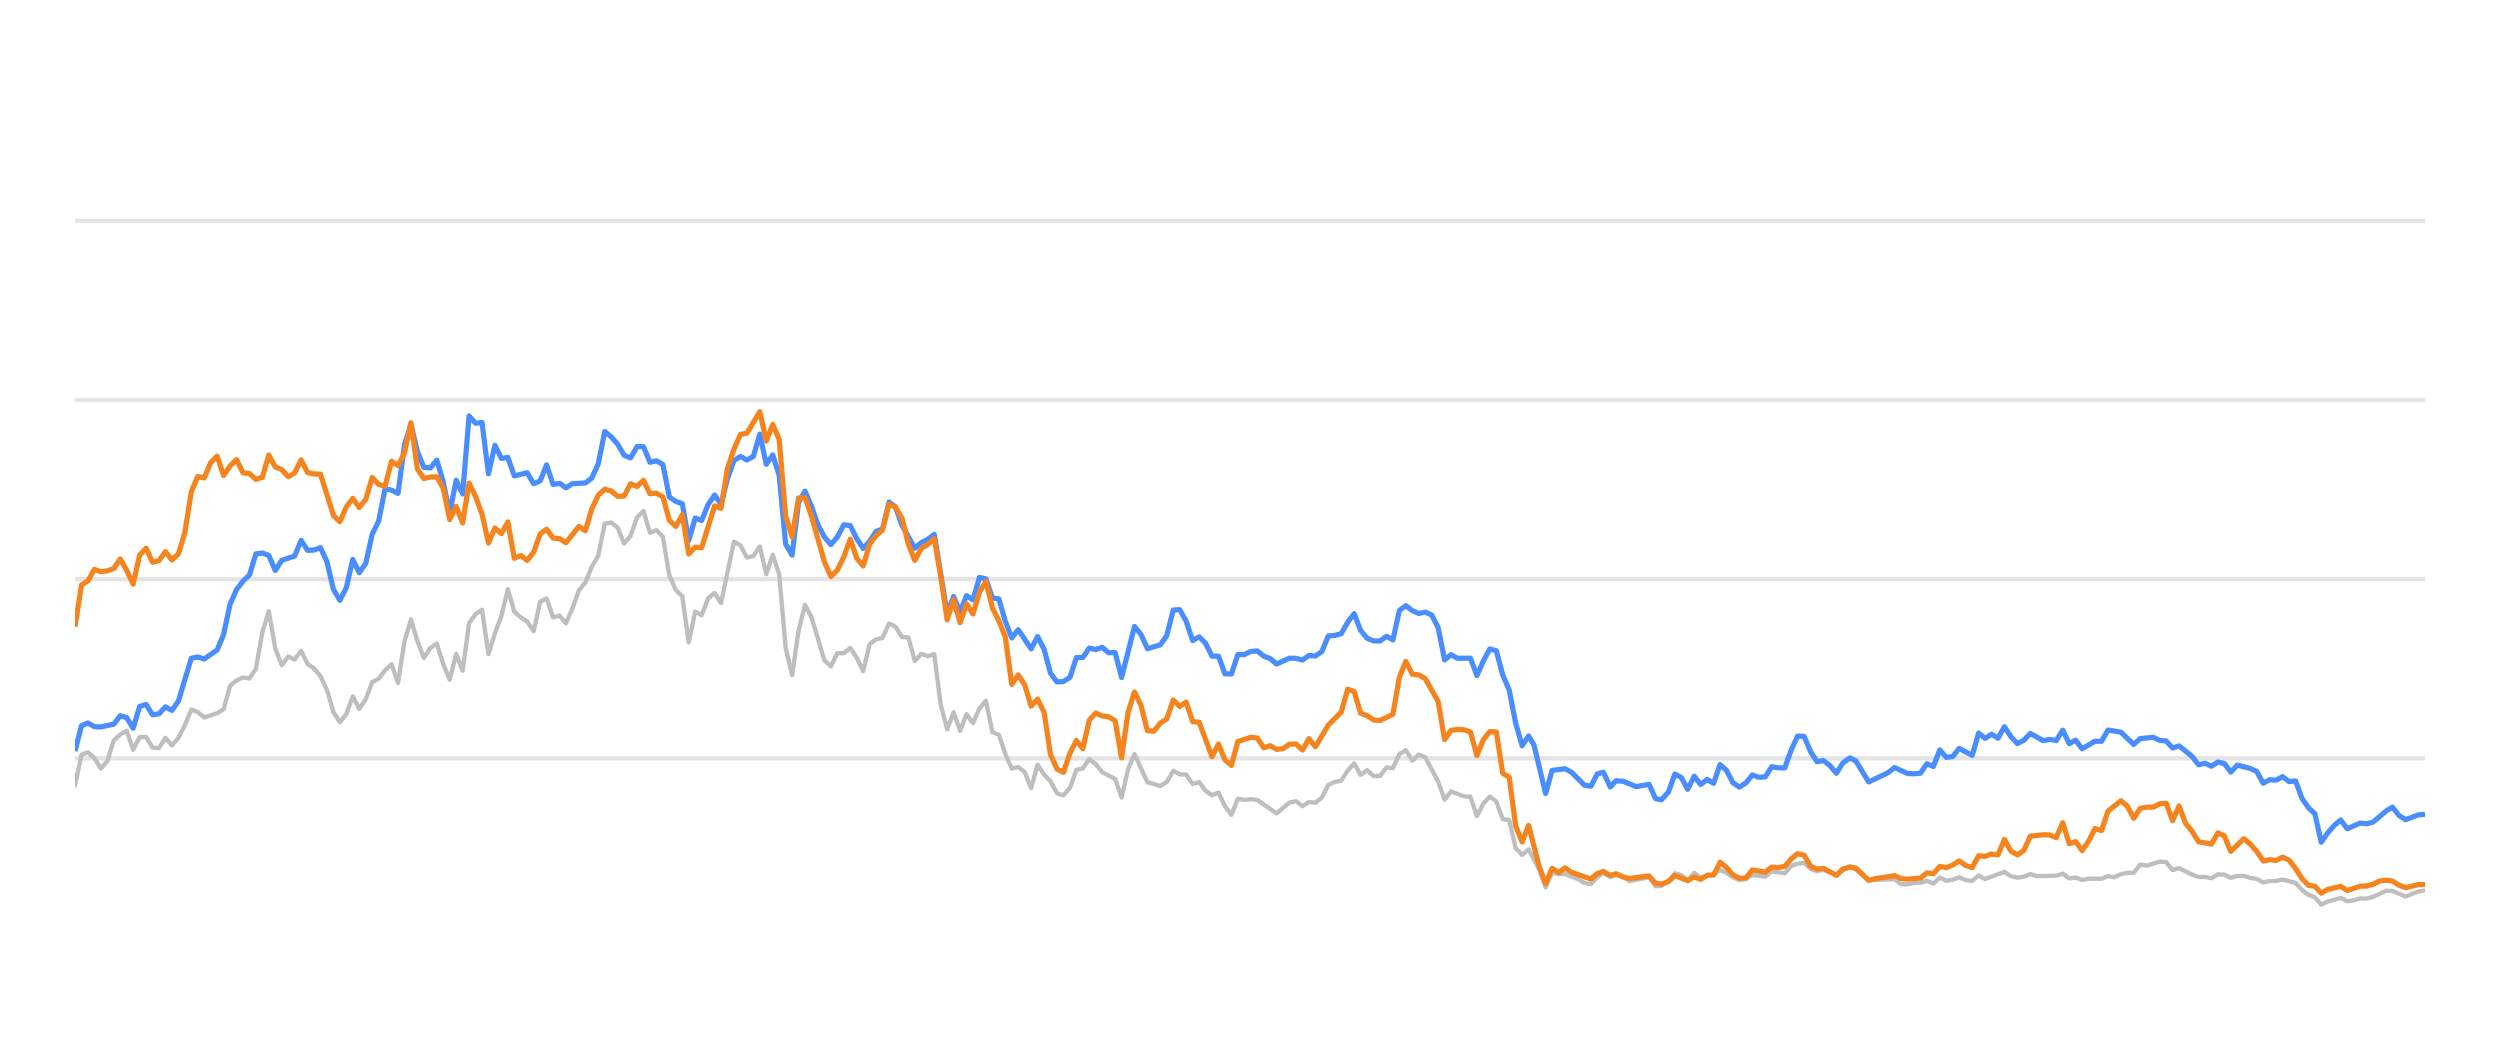
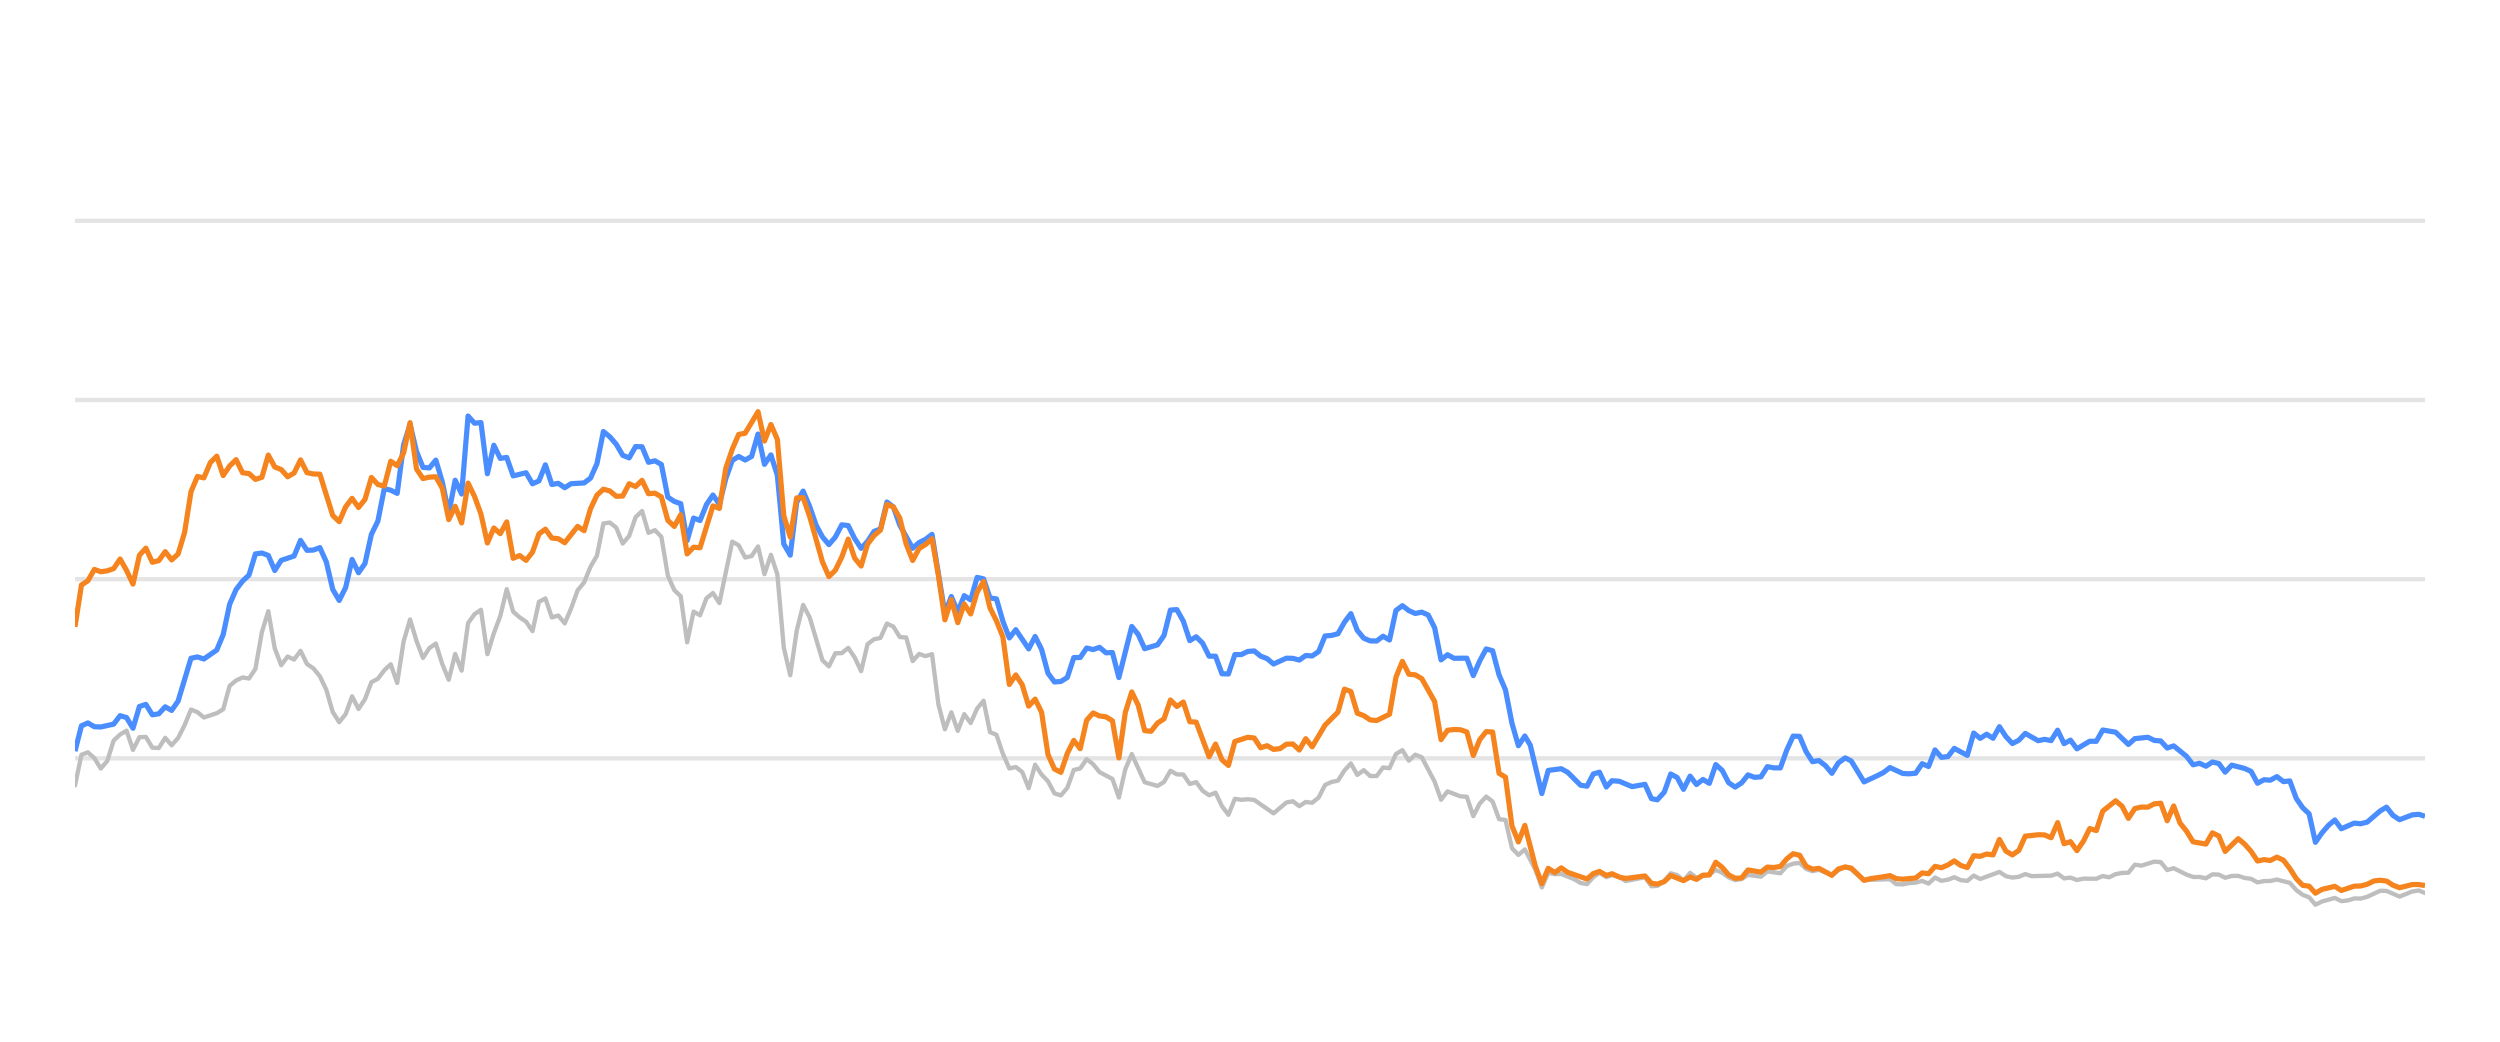
<svg xmlns="http://www.w3.org/2000/svg" width="288pt" height="120pt" viewBox="0 0 288 120" version="1.1">
  <defs>
    <style type="text/css">*{stroke-linejoin: round; stroke-linecap: butt}</style>
  </defs>
  <g id="figure_1">
    <g id="patch_1">
      <path d="M 0 120  L 288 120  L 288 0  L 0 0  L 0 120  z " style="fill: none; opacity: 0" />
    </g>
    <g id="axes_1">
      <g id="patch_2">
        <path d="M 8.64 108  L 279.36 108  L 279.36 4.8  L 8.64 4.8  L 8.64 108  z " style="fill: none" />
      </g>
      <g id="matplotlib.axis_1" />
      <g id="matplotlib.axis_2" />
      <g id="line2d_1">
-         <path d="M 8.64 87.36  L 279.36 87.36  " clip-path="url(#pcf86a2bd9b)" style="fill: none; stroke: #b2b2b2; stroke-opacity: 0.35; stroke-width: 0.5; stroke-linecap: square" />
+         <path d="M 8.64 87.36  L 279.36 87.36  " clip-path="url(#p0d561806f1)" style="fill: none; stroke: #b2b2b2; stroke-opacity: 0.35; stroke-width: 0.5; stroke-linecap: square" />
      </g>
      <g id="line2d_2">
-         <path d="M 8.64 66.72  L 279.36 66.72  " clip-path="url(#pcf86a2bd9b)" style="fill: none; stroke: #b2b2b2; stroke-opacity: 0.35; stroke-width: 0.5; stroke-linecap: square" />
+         <path d="M 8.64 66.72  L 279.36 66.72  " clip-path="url(#p0d561806f1)" style="fill: none; stroke: #b2b2b2; stroke-opacity: 0.35; stroke-width: 0.5; stroke-linecap: square" />
      </g>
      <g id="line2d_3">
-         <path d="M 8.64 46.08  L 279.36 46.08  " clip-path="url(#pcf86a2bd9b)" style="fill: none; stroke: #b2b2b2; stroke-opacity: 0.35; stroke-width: 0.5; stroke-linecap: square" />
+         <path d="M 8.64 46.08  L 279.36 46.08  " clip-path="url(#p0d561806f1)" style="fill: none; stroke: #b2b2b2; stroke-opacity: 0.35; stroke-width: 0.5; stroke-linecap: square" />
      </g>
      <g id="line2d_4">
-         <path d="M 8.64 25.44  L 279.36 25.44  " clip-path="url(#pcf86a2bd9b)" style="fill: none; stroke: #b2b2b2; stroke-opacity: 0.35; stroke-width: 0.5; stroke-linecap: square" />
+         <path d="M 8.64 25.44  L 279.36 25.44  " clip-path="url(#p0d561806f1)" style="fill: none; stroke: #b2b2b2; stroke-opacity: 0.35; stroke-width: 0.5; stroke-linecap: square" />
      </g>
      <g id="line2d_5">
-         <path d="M 8.64 90.487  L 9.384 86.947  L 10.128 86.669  L 10.873 87.329  L 11.617 88.536  L 12.361 87.67  L 13.105 85.306  L 13.85 84.615  L 14.594 84.171  L 15.338 86.38  L 16.082 84.924  L 16.827 84.894  L 17.571 86.132  L 18.315 86.173  L 19.059 84.997  L 19.803 85.853  L 20.548 85.017  L 21.292 83.552  L 22.036 81.736  L 22.78 82.035  L 23.525 82.654  L 25.013 82.159  L 25.757 81.705  L 26.502 79.011  L 27.246 78.392  L 27.99 78.041  L 28.734 78.165  L 29.478 77.05  L 30.223 72.829  L 30.967 70.415  L 31.711 74.697  L 32.455 76.627  L 33.2 75.636  L 33.944 75.977  L 34.688 74.976  L 35.432 76.493  L 36.177 76.999  L 36.921 77.907  L 37.665 79.465  L 38.409 82.025  L 39.153 83.191  L 39.898 82.272  L 40.642 80.219  L 41.386 81.674  L 42.13 80.549  L 42.875 78.588  L 43.619 78.196  L 44.363 77.215  L 45.107 76.524  L 45.852 78.681  L 46.596 73.882  L 47.34 71.364  L 48.084 73.841  L 48.828 75.791  L 49.573 74.656  L 50.317 74.14  L 51.061 76.503  L 51.805 78.309  L 52.55 75.337  L 53.294 77.257  L 54.038 71.787  L 54.782 70.755  L 55.527 70.249  L 56.271 75.358  L 57.015 72.953  L 57.759 70.962  L 58.503 67.876  L 59.248 70.466  L 59.992 71.116  L 60.736 71.612  L 61.48 72.706  L 62.225 69.331  L 62.969 68.939  L 63.713 71.127  L 64.457 70.91  L 65.202 71.808  L 65.946 70.074  L 66.69 68.01  L 67.434 67.102  L 68.178 65.296  L 68.923 64.016  L 69.667 60.311  L 70.411 60.198  L 71.155 60.786  L 71.9 62.613  L 72.644 61.746  L 73.388 59.579  L 74.132 58.866  L 74.877 61.385  L 75.621 61.075  L 76.365 61.839  L 77.109 66.297  L 77.853 67.979  L 78.598 68.691  L 79.342 73.996  L 80.086 70.456  L 80.83 70.879  L 81.575 68.918  L 82.319 68.32  L 83.063 69.475  L 84.552 62.396  L 85.296 62.819  L 86.04 64.223  L 86.784 64.057  L 87.528 62.953  L 88.273 66.142  L 89.017 63.913  L 89.761 66.173  L 90.505 74.615  L 91.25 77.783  L 91.994 72.664  L 92.738 69.692  L 93.482 71.096  L 94.971 76.07  L 95.715 76.761  L 96.459 75.255  L 97.203 75.244  L 97.948 74.635  L 98.692 75.74  L 99.436 77.319  L 100.18 74.202  L 100.925 73.645  L 101.669 73.49  L 102.413 71.839  L 103.157 72.179  L 103.902 73.387  L 104.646 73.438  L 105.39 76.152  L 106.134 75.337  L 106.878 75.585  L 107.623 75.358  L 108.367 81.168  L 109.111 84.016  L 109.855 82.066  L 110.6 84.192  L 111.344 82.272  L 112.088 83.294  L 112.832 81.622  L 113.577 80.724  L 114.321 84.336  L 115.065 84.646  L 115.809 86.844  L 116.553 88.526  L 117.298 88.361  L 118.042 88.939  L 118.786 90.797  L 119.53 88.093  L 120.275 89.228  L 121.019 90.002  L 121.763 91.395  L 122.507 91.632  L 123.252 90.755  L 123.996 88.702  L 124.74 88.526  L 125.484 87.453  L 126.228 88.031  L 126.973 88.949  L 128.461 89.734  L 129.205 91.87  L 129.95 88.609  L 130.694 86.875  L 132.182 90.115  L 133.671 90.539  L 134.415 90.084  L 135.159 88.794  L 135.904 89.207  L 136.648 89.228  L 137.392 90.312  L 138.136 90.105  L 138.88 91.096  L 139.625 91.612  L 140.369 91.313  L 141.113 92.871  L 141.857 93.862  L 142.602 92.025  L 143.346 92.138  L 144.09 92.076  L 144.834 92.148  L 147.067 93.696  L 148.555 92.448  L 149.3 92.303  L 150.044 92.871  L 150.788 92.386  L 151.532 92.479  L 152.277 91.88  L 153.021 90.425  L 153.765 90.084  L 154.509 89.93  L 155.254 88.764  L 155.998 87.948  L 156.742 89.269  L 157.486 88.722  L 158.23 89.393  L 158.975 89.403  L 159.719 88.413  L 160.463 88.495  L 161.207 86.865  L 161.952 86.421  L 162.696 87.628  L 163.44 86.937  L 164.184 87.236  L 165.673 90.043  L 166.417 92.128  L 167.161 91.168  L 168.65 91.736  L 169.394 91.787  L 170.138 94.016  L 170.882 92.572  L 171.627 91.767  L 172.371 92.334  L 173.115 94.367  L 173.859 94.46  L 174.604 97.711  L 175.348 98.485  L 176.092 97.855  L 177.312 100.167  L 178.056 102.231  L 178.797 100.549  L 179.558 100.704  L 180.296 100.683  L 181.787 101.282  L 182.529 101.715  L 183.273 101.849  L 184.008 101.034  L 184.713 100.549  L 185.505 101.044  L 186.156 100.817  L 186.992 101.034  L 187.735 101.498  L 189.968 101.065  L 190.714 102.097  L 191.396 102.056  L 192.2 101.498  L 192.941 100.601  L 193.684 100.807  L 194.419 101.457  L 195.18 100.559  L 195.917 101.106  L 197.403 100.745  L 198.149 100.219  L 198.893 100.539  L 199.631 101.075  L 200.383 101.385  L 201.129 101.261  L 201.869 100.786  L 203.36 100.993  L 204.102 100.384  L 205.604 100.601  L 206.35 99.765  L 207.082 99.496  L 207.832 99.403  L 208.576 100.095  L 209.313 100.363  L 210.053 100.198  L 211.554 100.797  L 212.292 100.26  L 213.091 99.837  L 213.789 100.136  L 215.271 101.385  L 218.262 101.282  L 218.997 101.86  L 219.742 101.88  L 220.48 101.725  L 221.235 101.684  L 221.981 101.478  L 222.721 101.787  L 223.466 101.096  L 224.208 101.467  L 224.959 101.344  L 225.692 101.055  L 226.449 101.395  L 227.197 101.478  L 227.937 100.869  L 228.68 101.261  L 230.907 100.446  L 231.661 100.941  L 232.407 101.096  L 233.148 101.003  L 233.89 100.693  L 234.637 100.931  L 236.874 100.879  L 237.626 100.642  L 238.372 101.189  L 239.114 101.096  L 239.86 101.375  L 240.612 101.22  L 242.097 101.23  L 242.841 100.92  L 243.569 101.065  L 244.326 100.704  L 245.07 100.559  L 245.802 100.539  L 246.549 99.61  L 247.308 99.723  L 248.792 99.259  L 249.54 99.321  L 250.284 100.229  L 251.032 100.012  L 252.522 100.755  L 253.273 101.024  L 254.012 101.024  L 254.759 101.178  L 255.507 100.724  L 256.246 100.755  L 256.98 101.117  L 257.736 100.91  L 258.49 100.9  L 259.223 101.137  L 259.975 101.24  L 260.717 101.653  L 261.461 101.498  L 262.195 101.488  L 262.954 101.323  L 264.446 101.705  L 265.199 102.541  L 265.941 103.088  L 266.673 103.366  L 267.406 104.223  L 268.166 103.851  L 269.643 103.439  L 270.395 103.81  L 271.144 103.728  L 271.891 103.5  L 272.63 103.511  L 273.379 103.315  L 274.897 102.613  L 275.617 102.634  L 277.12 103.284  L 278.594 102.696  L 279.36 102.582  L 279.36 102.582  " clip-path="url(#pcf86a2bd9b)" style="fill: none; stroke: #bebebe; stroke-width: 0.5; stroke-linecap: round" />
+         <path d="M 8.64 90.487  L 9.382 86.947  L 10.125 86.669  L 10.867 87.329  L 11.609 88.536  L 12.352 87.67  L 13.094 85.306  L 13.836 84.615  L 14.578 84.171  L 15.321 86.38  L 16.063 84.924  L 16.805 84.894  L 17.548 86.132  L 18.29 86.173  L 19.032 84.997  L 19.775 85.853  L 20.517 85.017  L 21.259 83.552  L 22.002 81.736  L 22.744 82.035  L 23.486 82.654  L 24.971 82.159  L 25.713 81.705  L 26.455 79.011  L 27.198 78.392  L 27.94 78.041  L 28.682 78.165  L 29.425 77.05  L 30.167 72.829  L 30.909 70.415  L 31.652 74.697  L 32.394 76.627  L 33.136 75.636  L 33.879 75.977  L 34.621 74.976  L 35.363 76.493  L 36.106 76.999  L 36.848 77.907  L 37.59 79.465  L 38.332 82.025  L 39.075 83.191  L 39.817 82.272  L 40.559 80.219  L 41.302 81.674  L 42.044 80.549  L 42.786 78.588  L 43.529 78.196  L 44.271 77.215  L 45.013 76.524  L 45.756 78.681  L 46.498 73.882  L 47.24 71.364  L 47.983 73.841  L 48.725 75.791  L 49.467 74.656  L 50.209 74.14  L 50.952 76.503  L 51.694 78.309  L 52.436 75.337  L 53.179 77.257  L 53.921 71.787  L 54.663 70.755  L 55.406 70.249  L 56.148 75.358  L 56.89 72.953  L 57.633 70.962  L 58.375 67.876  L 59.117 70.466  L 59.86 71.116  L 60.602 71.612  L 61.344 72.706  L 62.086 69.331  L 62.829 68.939  L 63.571 71.127  L 64.313 70.91  L 65.056 71.808  L 65.798 70.074  L 66.54 68.01  L 67.283 67.102  L 68.025 65.296  L 68.767 64.016  L 69.51 60.311  L 70.252 60.198  L 70.994 60.786  L 71.737 62.613  L 72.479 61.746  L 73.221 59.579  L 73.963 58.866  L 74.706 61.385  L 75.448 61.075  L 76.19 61.839  L 76.933 66.297  L 77.675 67.979  L 78.417 68.691  L 79.16 73.996  L 79.902 70.456  L 80.644 70.879  L 81.387 68.918  L 82.129 68.32  L 82.871 69.475  L 84.356 62.396  L 85.098 62.819  L 85.84 64.223  L 86.583 64.057  L 87.325 62.953  L 88.067 66.142  L 88.81 63.913  L 89.552 66.173  L 90.294 74.615  L 91.037 77.783  L 91.779 72.664  L 92.521 69.692  L 93.264 71.096  L 94.748 76.07  L 95.491 76.761  L 96.233 75.255  L 96.975 75.244  L 97.717 74.635  L 98.46 75.74  L 99.202 77.319  L 99.944 74.202  L 100.687 73.645  L 101.429 73.49  L 102.171 71.839  L 102.914 72.179  L 103.656 73.387  L 104.398 73.438  L 105.141 76.152  L 105.883 75.337  L 106.625 75.585  L 107.368 75.358  L 108.11 81.168  L 108.852 84.016  L 109.594 82.066  L 110.337 84.192  L 111.079 82.272  L 111.821 83.294  L 112.564 81.622  L 113.306 80.724  L 114.048 84.336  L 114.791 84.646  L 115.533 86.844  L 116.275 88.526  L 117.018 88.361  L 117.76 88.939  L 118.502 90.797  L 119.245 88.093  L 119.987 89.228  L 120.729 90.002  L 121.471 91.395  L 122.214 91.632  L 122.956 90.755  L 123.698 88.702  L 124.441 88.526  L 125.183 87.453  L 125.925 88.031  L 126.668 88.949  L 128.152 89.734  L 128.895 91.87  L 129.637 88.609  L 130.379 86.875  L 131.864 90.115  L 133.348 90.539  L 134.091 90.084  L 134.833 88.794  L 135.575 89.207  L 136.318 89.228  L 137.06 90.312  L 137.802 90.105  L 138.545 91.096  L 139.287 91.612  L 140.029 91.313  L 140.772 92.871  L 141.514 93.862  L 142.256 92.025  L 142.999 92.138  L 143.741 92.076  L 144.483 92.148  L 146.71 93.696  L 148.195 92.448  L 148.937 92.303  L 149.679 92.871  L 150.422 92.386  L 151.164 92.479  L 151.906 91.88  L 152.649 90.425  L 153.391 90.084  L 154.133 89.93  L 154.876 88.764  L 155.618 87.948  L 156.36 89.269  L 157.102 88.722  L 157.845 89.393  L 158.587 89.403  L 159.329 88.413  L 160.072 88.495  L 160.814 86.865  L 161.556 86.421  L 162.299 87.628  L 163.041 86.937  L 163.783 87.236  L 165.268 90.043  L 166.01 92.128  L 166.753 91.168  L 168.237 91.736  L 168.979 91.787  L 169.722 94.016  L 170.464 92.572  L 171.206 91.767  L 171.949 92.334  L 172.691 94.367  L 173.433 94.46  L 174.176 97.711  L 174.918 98.485  L 175.66 97.855  L 176.877 100.167  L 177.619 102.231  L 178.358 100.549  L 179.117 100.704  L 179.853 100.683  L 181.341 101.282  L 182.08 101.715  L 182.822 101.849  L 183.556 101.034  L 184.259 100.549  L 185.049 101.044  L 185.698 100.817  L 186.532 101.034  L 187.274 101.498  L 189.5 101.065  L 190.245 102.097  L 190.924 102.056  L 191.727 101.498  L 192.466 100.601  L 193.207 100.807  L 193.94 101.457  L 194.699 100.559  L 195.434 101.106  L 196.916 100.745  L 197.66 100.219  L 198.402 100.539  L 199.139 101.075  L 199.888 101.385  L 200.633 101.261  L 201.37 100.786  L 202.858 100.993  L 203.599 100.384  L 205.096 100.601  L 205.841 99.765  L 206.57 99.496  L 207.318 99.403  L 208.061 100.095  L 208.796 100.363  L 209.534 100.198  L 211.031 100.797  L 211.767 100.26  L 212.564 99.837  L 213.26 100.136  L 214.739 101.385  L 217.722 101.282  L 218.454 101.86  L 219.198 101.88  L 219.933 101.725  L 220.687 101.684  L 221.431 101.478  L 222.169 101.787  L 222.912 101.096  L 223.652 101.467  L 224.401 101.344  L 225.132 101.055  L 225.888 101.395  L 226.634 101.478  L 227.371 100.869  L 228.113 101.261  L 230.334 100.446  L 231.086 100.941  L 231.83 101.096  L 232.569 101.003  L 233.309 100.693  L 234.054 100.931  L 236.286 100.879  L 237.036 100.642  L 237.78 101.189  L 238.52 101.096  L 239.264 101.375  L 240.014 101.22  L 241.495 101.23  L 242.237 100.92  L 242.963 101.065  L 243.718 100.704  L 244.461 100.559  L 245.191 100.539  L 245.936 99.61  L 246.693 99.723  L 248.173 99.259  L 248.919 99.321  L 249.661 100.229  L 250.407 100.012  L 251.893 100.755  L 252.642 101.024  L 253.379 101.024  L 254.124 101.178  L 254.871 100.724  L 255.608 100.755  L 256.34 101.117  L 257.094 100.91  L 257.846 100.9  L 258.577 101.137  L 259.327 101.24  L 260.067 101.653  L 260.81 101.498  L 261.541 101.488  L 262.299 101.323  L 263.787 101.705  L 264.538 102.541  L 265.277 103.088  L 266.007 103.366  L 266.738 104.223  L 267.497 103.851  L 268.97 103.439  L 269.72 103.81  L 270.467 103.728  L 271.212 103.5  L 271.949 103.511  L 272.697 103.315  L 274.21 102.613  L 274.929 102.634  L 276.428 103.284  L 277.898 102.696  L 278.662 102.582  L 279.36 102.881  L 279.36 102.881  " clip-path="url(#p0d561806f1)" style="fill: none; stroke: #bebebe; stroke-width: 0.5; stroke-linecap: round" />
      </g>
      <g id="line2d_6">
-         <path d="M 8.64 86.534  L 9.384 83.614  L 10.128 83.284  L 10.873 83.717  L 11.617 83.748  L 13.105 83.418  L 13.85 82.448  L 14.594 82.664  L 15.338 83.892  L 16.082 81.385  L 16.827 81.147  L 17.571 82.344  L 18.315 82.231  L 19.059 81.426  L 19.803 81.839  L 20.548 80.766  L 22.036 75.833  L 22.78 75.678  L 23.525 75.915  L 25.013 74.883  L 25.757 73.098  L 26.502 69.61  L 27.246 67.917  L 27.99 66.947  L 28.734 66.245  L 29.478 63.81  L 30.223 63.707  L 30.967 63.985  L 31.711 65.719  L 32.455 64.553  L 33.944 64.057  L 34.688 62.251  L 35.432 63.397  L 36.177 63.366  L 36.921 63.087  L 37.665 64.728  L 38.409 67.896  L 39.153 69.166  L 39.898 67.69  L 40.642 64.45  L 41.386 65.977  L 42.13 64.914  L 42.875 61.55  L 43.619 60.043  L 44.363 56.286  L 45.107 56.472  L 45.852 56.833  L 46.596 51.23  L 47.34 48.897  L 48.084 52.004  L 48.828 53.841  L 49.573 53.903  L 50.317 53.005  L 51.061 55.523  L 51.805 59.124  L 52.55 55.327  L 53.294 56.906  L 54.038 47.927  L 54.782 48.753  L 55.527 48.681  L 56.271 54.573  L 57.015 51.292  L 57.759 52.809  L 58.503 52.695  L 59.248 54.821  L 60.736 54.46  L 61.48 55.729  L 62.225 55.399  L 62.969 53.552  L 63.713 55.812  L 64.457 55.678  L 65.202 56.183  L 65.946 55.719  L 67.434 55.636  L 68.178 55.079  L 68.923 53.418  L 69.667 49.713  L 70.411 50.322  L 71.155 51.178  L 71.9 52.447  L 72.644 52.747  L 73.388 51.446  L 74.132 51.467  L 74.877 53.252  L 75.621 53.087  L 76.365 53.51  L 77.109 57.267  L 77.853 57.762  L 78.598 58.02  L 79.342 62.262  L 80.086 59.682  L 80.83 59.96  L 81.575 58.123  L 82.319 57.03  L 83.063 58.092  L 83.807 55.131  L 84.552 53.046  L 85.296 52.582  L 86.04 52.994  L 86.784 52.582  L 87.528 50.002  L 88.273 53.49  L 89.017 52.406  L 89.761 54.759  L 90.505 62.675  L 91.25 63.954  L 91.994 57.865  L 92.738 56.575  L 93.482 58.32  L 94.227 60.476  L 94.971 61.859  L 95.715 62.736  L 96.459 61.87  L 97.203 60.456  L 97.948 60.549  L 98.692 62.045  L 99.436 63.17  L 100.18 62.365  L 100.925 61.219  L 101.669 60.941  L 102.413 57.834  L 103.157 58.402  L 103.902 60.497  L 105.39 63.16  L 106.134 62.499  L 106.878 62.128  L 107.623 61.56  L 109.111 70.662  L 109.855 68.722  L 110.6 70.487  L 111.344 68.619  L 112.088 69.114  L 112.832 66.514  L 113.577 66.689  L 114.321 68.887  L 115.065 68.99  L 115.809 71.57  L 116.553 73.49  L 117.298 72.54  L 118.786 74.749  L 119.53 73.325  L 120.275 74.801  L 121.019 77.556  L 121.763 78.557  L 122.507 78.505  L 123.252 78.041  L 123.996 75.76  L 124.74 75.74  L 125.484 74.656  L 126.228 74.832  L 126.973 74.574  L 127.717 75.203  L 128.461 75.172  L 129.205 78.051  L 130.694 72.169  L 131.438 73.087  L 132.182 74.728  L 133.671 74.285  L 134.415 73.211  L 135.159 70.28  L 135.904 70.229  L 136.648 71.56  L 137.392 73.8  L 138.136 73.356  L 138.88 74.099  L 139.625 75.595  L 140.369 75.595  L 141.113 77.618  L 141.857 77.639  L 142.602 75.409  L 143.346 75.409  L 144.09 75.048  L 144.834 74.986  L 145.579 75.585  L 146.323 75.874  L 147.067 76.493  L 148.555 75.822  L 149.3 75.843  L 150.044 76.039  L 150.788 75.513  L 151.532 75.564  L 152.277 75.059  L 153.021 73.263  L 153.765 73.201  L 154.509 73.005  L 155.254 71.684  L 155.998 70.693  L 156.742 72.623  L 157.486 73.521  L 158.23 73.83  L 158.975 73.841  L 159.719 73.294  L 160.463 73.727  L 161.207 70.322  L 161.952 69.775  L 162.696 70.342  L 163.44 70.673  L 164.184 70.518  L 164.929 70.848  L 165.673 72.313  L 166.417 76.018  L 167.161 75.42  L 167.905 75.833  L 169.394 75.822  L 170.138 77.824  L 170.882 76.142  L 171.627 74.759  L 172.371 74.966  L 173.115 77.752  L 173.859 79.486  L 174.604 83.315  L 175.348 85.905  L 176.092 84.79  L 176.72 85.843  L 178.056 91.416  L 178.797 88.753  L 180.296 88.557  L 181.044 88.97  L 182.529 90.456  L 183.273 90.57  L 184.008 89.156  L 184.713 88.96  L 185.505 90.662  L 186.156 89.94  L 186.992 90.002  L 188.475 90.621  L 189.968 90.353  L 190.714 92.004  L 191.396 92.138  L 192.2 91.251  L 192.941 89.166  L 193.684 89.568  L 194.419 90.931  L 195.18 89.414  L 195.917 90.373  L 196.663 89.796  L 197.403 90.239  L 198.149 88.082  L 198.893 88.753  L 199.631 90.167  L 200.383 90.673  L 201.129 90.188  L 201.869 89.269  L 202.612 89.548  L 203.36 89.496  L 204.102 88.32  L 204.846 88.454  L 205.604 88.464  L 206.35 86.39  L 207.082 84.801  L 207.832 84.832  L 208.576 86.586  L 209.313 87.742  L 210.053 87.618  L 210.808 88.196  L 211.554 89.083  L 212.292 87.897  L 213.091 87.308  L 213.789 87.659  L 215.271 90.074  L 216.772 89.372  L 217.512 89.001  L 218.262 88.423  L 219.742 89.104  L 220.48 89.145  L 221.235 89.073  L 221.981 87.979  L 222.721 88.299  L 223.466 86.39  L 224.208 87.246  L 224.959 87.154  L 225.692 86.214  L 227.197 87.019  L 227.937 84.45  L 228.68 85.059  L 229.428 84.584  L 230.171 85.048  L 230.907 83.717  L 231.661 84.863  L 232.407 85.657  L 233.148 85.275  L 233.89 84.491  L 235.383 85.327  L 236.118 85.172  L 236.874 85.317  L 237.626 84.12  L 238.372 85.668  L 239.114 85.265  L 239.86 86.266  L 241.338 85.389  L 242.097 85.399  L 242.841 84.099  L 244.326 84.347  L 245.802 85.76  L 246.549 85.09  L 248.059 84.935  L 248.792 85.296  L 249.54 85.358  L 250.284 86.173  L 251.032 85.926  L 252.522 87.133  L 253.273 88.103  L 254.012 87.928  L 254.759 88.268  L 255.507 87.783  L 256.246 87.959  L 256.98 88.949  L 257.736 88.144  L 259.223 88.526  L 259.975 88.867  L 260.717 90.229  L 261.461 89.826  L 262.195 89.878  L 262.954 89.465  L 263.71 90.043  L 264.446 89.961  L 265.199 91.994  L 265.941 93.057  L 266.673 93.748  L 267.406 97.03  L 268.166 95.936  L 268.913 95.079  L 269.643 94.46  L 270.395 95.472  L 271.891 94.821  L 272.63 94.894  L 273.379 94.708  L 274.897 93.408  L 275.617 92.984  L 276.358 93.934  L 277.12 94.429  L 278.594 93.872  L 279.36 93.81  L 279.36 93.81  " clip-path="url(#pcf86a2bd9b)" style="fill: none; stroke: #4a8dff; stroke-width: 0.6" />
+         <path d="M 8.64 86.534  L 9.382 83.614  L 10.125 83.284  L 10.867 83.717  L 11.609 83.748  L 13.094 83.418  L 13.836 82.448  L 14.578 82.664  L 15.321 83.892  L 16.063 81.385  L 16.805 81.147  L 17.548 82.344  L 18.29 82.231  L 19.032 81.426  L 19.775 81.839  L 20.517 80.766  L 22.002 75.833  L 22.744 75.678  L 23.486 75.915  L 24.971 74.883  L 25.713 73.098  L 26.455 69.61  L 27.198 67.917  L 27.94 66.947  L 28.682 66.245  L 29.425 63.81  L 30.167 63.707  L 30.909 63.985  L 31.652 65.719  L 32.394 64.553  L 33.879 64.057  L 34.621 62.251  L 35.363 63.397  L 36.106 63.366  L 36.848 63.087  L 37.59 64.728  L 38.332 67.896  L 39.075 69.166  L 39.817 67.69  L 40.559 64.45  L 41.302 65.977  L 42.044 64.914  L 42.786 61.55  L 43.529 60.043  L 44.271 56.286  L 45.013 56.472  L 45.756 56.833  L 46.498 51.23  L 47.24 48.897  L 47.983 52.004  L 48.725 53.841  L 49.467 53.903  L 50.209 53.005  L 50.952 55.523  L 51.694 59.124  L 52.436 55.327  L 53.179 56.906  L 53.921 47.927  L 54.663 48.753  L 55.406 48.681  L 56.148 54.573  L 56.89 51.292  L 57.633 52.809  L 58.375 52.695  L 59.117 54.821  L 60.602 54.46  L 61.344 55.729  L 62.086 55.399  L 62.829 53.552  L 63.571 55.812  L 64.313 55.678  L 65.056 56.183  L 65.798 55.719  L 67.283 55.636  L 68.025 55.079  L 68.767 53.418  L 69.51 49.713  L 70.252 50.322  L 70.994 51.178  L 71.737 52.447  L 72.479 52.747  L 73.221 51.446  L 73.963 51.467  L 74.706 53.252  L 75.448 53.087  L 76.19 53.51  L 76.933 57.267  L 77.675 57.762  L 78.417 58.02  L 79.16 62.262  L 79.902 59.682  L 80.644 59.96  L 81.387 58.123  L 82.129 57.03  L 82.871 58.092  L 83.614 55.131  L 84.356 53.046  L 85.098 52.582  L 85.84 52.994  L 86.583 52.582  L 87.325 50.002  L 88.067 53.49  L 88.81 52.406  L 89.552 54.759  L 90.294 62.675  L 91.037 63.954  L 91.779 57.865  L 92.521 56.575  L 93.264 58.32  L 94.006 60.476  L 94.748 61.859  L 95.491 62.736  L 96.233 61.87  L 96.975 60.456  L 97.717 60.549  L 98.46 62.045  L 99.202 63.17  L 99.944 62.365  L 100.687 61.219  L 101.429 60.941  L 102.171 57.834  L 102.914 58.402  L 103.656 60.497  L 105.141 63.16  L 105.883 62.499  L 106.625 62.128  L 107.368 61.56  L 108.852 70.662  L 109.594 68.722  L 110.337 70.487  L 111.079 68.619  L 111.821 69.114  L 112.564 66.514  L 113.306 66.689  L 114.048 68.887  L 114.791 68.99  L 115.533 71.57  L 116.275 73.49  L 117.018 72.54  L 118.502 74.749  L 119.245 73.325  L 119.987 74.801  L 120.729 77.556  L 121.471 78.557  L 122.214 78.505  L 122.956 78.041  L 123.698 75.76  L 124.441 75.74  L 125.183 74.656  L 125.925 74.832  L 126.668 74.574  L 127.41 75.203  L 128.152 75.172  L 128.895 78.051  L 130.379 72.169  L 131.122 73.087  L 131.864 74.728  L 133.348 74.285  L 134.091 73.211  L 134.833 70.28  L 135.575 70.229  L 136.318 71.56  L 137.06 73.8  L 137.802 73.356  L 138.545 74.099  L 139.287 75.595  L 140.029 75.595  L 140.772 77.618  L 141.514 77.639  L 142.256 75.409  L 142.999 75.409  L 143.741 75.048  L 144.483 74.986  L 145.225 75.585  L 145.968 75.874  L 146.71 76.493  L 148.195 75.822  L 148.937 75.843  L 149.679 76.039  L 150.422 75.513  L 151.164 75.564  L 151.906 75.059  L 152.649 73.263  L 153.391 73.201  L 154.133 73.005  L 154.876 71.684  L 155.618 70.693  L 156.36 72.623  L 157.102 73.521  L 157.845 73.83  L 158.587 73.841  L 159.329 73.294  L 160.072 73.727  L 160.814 70.322  L 161.556 69.775  L 162.299 70.342  L 163.041 70.673  L 163.783 70.518  L 164.526 70.848  L 165.268 72.313  L 166.01 76.018  L 166.753 75.42  L 167.495 75.833  L 168.979 75.822  L 169.722 77.824  L 170.464 76.142  L 171.206 74.759  L 171.949 74.966  L 172.691 77.752  L 173.433 79.486  L 174.176 83.315  L 174.918 85.905  L 175.66 84.79  L 176.287 85.843  L 177.619 91.416  L 178.358 88.753  L 179.853 88.557  L 180.6 88.97  L 182.08 90.456  L 182.822 90.57  L 183.556 89.156  L 184.259 88.96  L 185.049 90.662  L 185.698 89.94  L 186.532 90.002  L 188.012 90.621  L 189.5 90.353  L 190.245 92.004  L 190.924 92.138  L 191.727 91.251  L 192.466 89.166  L 193.207 89.568  L 193.94 90.931  L 194.699 89.414  L 195.434 90.373  L 196.178 89.796  L 196.916 90.239  L 197.66 88.082  L 198.402 88.753  L 199.139 90.167  L 199.888 90.673  L 200.633 90.188  L 201.37 89.269  L 202.112 89.548  L 202.858 89.496  L 203.599 88.32  L 204.34 88.454  L 205.096 88.464  L 205.841 86.39  L 206.57 84.801  L 207.318 84.832  L 208.061 86.586  L 208.796 87.742  L 209.534 87.618  L 210.287 88.196  L 211.031 89.083  L 211.767 87.897  L 212.564 87.308  L 213.26 87.659  L 214.739 90.074  L 216.236 89.372  L 216.973 89.001  L 217.722 88.423  L 219.198 89.104  L 219.933 89.145  L 220.687 89.073  L 221.431 87.979  L 222.169 88.299  L 222.912 86.39  L 223.652 87.246  L 224.401 87.154  L 225.132 86.214  L 226.634 87.019  L 227.371 84.45  L 228.113 85.059  L 228.859 84.584  L 229.599 85.048  L 230.334 83.717  L 231.086 84.863  L 231.83 85.657  L 232.569 85.275  L 233.309 84.491  L 234.798 85.327  L 235.532 85.172  L 236.286 85.317  L 237.036 84.12  L 237.78 85.668  L 238.52 85.265  L 239.264 86.266  L 240.738 85.389  L 241.495 85.399  L 242.237 84.099  L 243.718 84.347  L 245.191 85.76  L 245.936 85.09  L 247.441 84.935  L 248.173 85.296  L 248.919 85.358  L 249.661 86.173  L 250.407 85.926  L 251.893 87.133  L 252.642 88.103  L 253.379 87.928  L 254.124 88.268  L 254.871 87.783  L 255.608 87.959  L 256.34 88.949  L 257.094 88.144  L 258.577 88.526  L 259.327 88.867  L 260.067 90.229  L 260.81 89.826  L 261.541 89.878  L 262.299 89.465  L 263.052 90.043  L 263.787 89.961  L 264.538 91.994  L 265.277 93.057  L 266.007 93.748  L 266.738 97.03  L 267.497 95.936  L 268.242 95.079  L 268.97 94.46  L 269.72 95.472  L 271.212 94.821  L 271.949 94.894  L 272.697 94.708  L 274.21 93.408  L 274.929 92.984  L 275.668 93.934  L 276.428 94.429  L 277.898 93.872  L 278.662 93.81  L 279.36 94.037  L 279.36 94.037  " clip-path="url(#p0d561806f1)" style="fill: none; stroke: #4a8dff; stroke-width: 0.6" />
      </g>
      <g id="line2d_7">
-         <path d="M 8.64 72.21  L 9.384 67.391  L 10.128 66.906  L 10.873 65.595  L 11.617 65.863  L 12.361 65.76  L 13.105 65.502  L 13.85 64.398  L 14.594 65.709  L 15.338 67.288  L 16.082 63.954  L 16.827 63.149  L 17.571 64.77  L 18.315 64.584  L 19.059 63.552  L 19.803 64.501  L 20.548 63.82  L 21.292 61.364  L 22.036 56.648  L 22.78 54.893  L 23.525 55.048  L 24.269 53.294  L 25.013 52.551  L 25.757 54.78  L 26.502 53.676  L 27.246 52.953  L 27.99 54.46  L 28.734 54.553  L 29.478 55.224  L 30.223 54.986  L 30.967 52.427  L 31.711 53.799  L 32.455 54.088  L 33.2 54.924  L 33.944 54.491  L 34.688 52.984  L 35.432 54.45  L 36.177 54.604  L 36.921 54.625  L 38.409 59.382  L 39.153 60.095  L 39.898 58.392  L 40.642 57.411  L 41.386 58.464  L 42.13 57.535  L 42.875 55.007  L 43.619 55.812  L 44.363 55.998  L 45.107 53.139  L 45.852 53.645  L 46.596 52.169  L 47.34 48.691  L 48.084 54.026  L 48.828 55.131  L 49.573 54.966  L 50.317 54.924  L 51.061 56.256  L 51.805 59.857  L 52.55 58.33  L 53.294 60.239  L 54.038 55.657  L 54.782 57.184  L 55.527 59.217  L 56.271 62.551  L 57.015 60.827  L 57.759 61.477  L 58.503 60.126  L 59.248 64.315  L 59.992 63.996  L 60.736 64.553  L 61.48 63.603  L 62.225 61.508  L 62.969 60.961  L 63.713 61.983  L 64.457 62.055  L 65.202 62.52  L 66.69 60.642  L 67.434 61.137  L 68.178 58.619  L 68.923 57.04  L 69.667 56.359  L 70.411 56.555  L 71.155 57.174  L 71.9 57.143  L 72.644 55.729  L 73.388 56.049  L 74.132 55.337  L 74.877 56.875  L 75.621 56.813  L 76.365 57.246  L 77.109 59.94  L 77.853 60.642  L 78.598 59.3  L 79.342 63.81  L 80.086 63.036  L 80.83 63.098  L 82.319 58.278  L 83.063 58.567  L 83.807 53.934  L 84.552 51.746  L 85.296 50.043  L 86.04 49.909  L 87.528 47.432  L 88.273 50.807  L 89.017 48.908  L 89.761 50.621  L 90.505 59.424  L 91.25 61.859  L 91.994 57.36  L 92.738 57.329  L 93.482 59.465  L 94.971 64.728  L 95.715 66.421  L 96.459 65.688  L 97.203 64.171  L 97.948 62.107  L 98.692 64.305  L 99.436 65.203  L 100.18 62.685  L 100.925 61.704  L 101.669 61.065  L 102.413 58.103  L 103.157 58.402  L 103.902 59.682  L 104.646 62.695  L 105.39 64.563  L 106.134 63.18  L 106.878 62.726  L 107.623 62.066  L 108.367 66.338  L 109.111 71.405  L 109.855 69.083  L 110.6 71.725  L 111.344 69.579  L 112.088 70.724  L 112.832 68.216  L 113.577 66.978  L 114.321 70.033  L 115.065 71.519  L 115.809 73.376  L 116.553 78.846  L 117.298 77.752  L 118.042 78.887  L 118.786 81.343  L 119.53 80.538  L 120.275 82.045  L 121.019 86.927  L 121.763 88.588  L 122.507 88.97  L 123.252 86.792  L 123.996 85.296  L 124.74 86.245  L 125.484 82.964  L 126.228 82.138  L 126.973 82.479  L 127.717 82.582  L 128.461 83.036  L 129.205 87.308  L 129.95 82.066  L 130.694 79.713  L 131.438 81.24  L 132.182 84.171  L 132.927 84.243  L 133.671 83.294  L 134.415 82.819  L 135.159 80.642  L 135.904 81.385  L 136.648 80.879  L 137.392 83.139  L 138.136 83.191  L 139.625 87.174  L 140.369 85.719  L 141.113 87.535  L 141.857 88.175  L 142.602 85.42  L 144.09 84.935  L 144.834 85.017  L 145.579 86.142  L 146.323 85.905  L 147.067 86.328  L 147.811 86.245  L 148.555 85.729  L 149.3 85.709  L 150.044 86.4  L 150.788 85.1  L 151.532 86.029  L 153.021 83.531  L 154.509 82.035  L 155.254 79.393  L 155.998 79.661  L 156.742 82.159  L 157.486 82.437  L 158.23 82.933  L 158.975 83.005  L 160.463 82.283  L 161.207 78.01  L 161.952 76.194  L 162.696 77.67  L 163.44 77.742  L 164.184 78.175  L 165.673 80.807  L 166.417 85.203  L 167.161 84.13  L 167.905 84.037  L 168.65 84.068  L 169.394 84.316  L 170.138 87.03  L 170.882 85.213  L 171.627 84.285  L 172.371 84.326  L 173.115 89.083  L 173.859 89.527  L 174.604 95.141  L 175.348 96.989  L 176.092 95.09  L 177.312 99.806  L 178.056 101.798  L 178.797 100.033  L 179.558 100.518  L 180.296 99.981  L 181.044 100.497  L 183.273 101.261  L 184.008 100.632  L 184.713 100.384  L 185.505 100.848  L 186.156 100.652  L 186.992 101.034  L 187.735 101.199  L 189.968 100.91  L 190.714 101.756  L 191.396 101.849  L 192.2 101.56  L 192.941 100.859  L 194.419 101.447  L 195.18 101.024  L 195.917 101.302  L 196.663 100.817  L 197.403 100.797  L 198.149 99.331  L 198.893 99.93  L 199.631 100.786  L 200.383 101.178  L 201.129 101.137  L 201.869 100.219  L 203.36 100.466  L 204.102 99.888  L 204.846 99.94  L 205.604 99.816  L 206.35 98.939  L 207.082 98.351  L 207.832 98.526  L 208.576 99.785  L 209.313 100.126  L 210.053 100.033  L 211.554 100.838  L 212.292 100.116  L 213.091 99.878  L 213.789 100.002  L 215.271 101.416  L 216.026 101.22  L 217.512 101.003  L 218.262 100.869  L 218.997 101.22  L 219.742 101.282  L 221.235 101.148  L 221.981 100.559  L 222.721 100.652  L 223.466 99.806  L 224.208 99.961  L 224.959 99.641  L 225.692 99.176  L 226.449 99.703  L 227.197 99.94  L 227.937 98.578  L 228.68 98.65  L 229.428 98.382  L 230.171 98.485  L 230.907 96.71  L 231.661 98.052  L 232.407 98.485  L 233.148 97.969  L 233.89 96.328  L 235.383 96.163  L 236.118 96.184  L 236.874 96.504  L 237.626 94.77  L 238.372 97.195  L 239.114 96.958  L 239.86 97.99  L 240.612 96.896  L 241.338 95.451  L 242.097 95.678  L 242.841 93.438  L 244.326 92.252  L 245.07 92.871  L 245.802 94.274  L 246.549 93.139  L 247.308 92.974  L 248.059 92.984  L 248.792 92.603  L 249.54 92.53  L 250.284 94.543  L 251.032 92.85  L 251.766 94.821  L 252.522 95.75  L 253.273 96.978  L 254.759 97.236  L 255.507 95.946  L 256.246 96.307  L 256.98 98.082  L 258.49 96.617  L 259.223 97.236  L 259.975 98.082  L 260.717 99.187  L 261.461 99.032  L 262.195 99.125  L 262.954 98.743  L 263.71 99.094  L 264.446 100.054  L 265.199 101.23  L 265.941 101.994  L 266.673 102.087  L 267.406 102.892  L 268.166 102.458  L 269.643 102.107  L 270.395 102.582  L 271.891 102.087  L 272.63 102.066  L 273.379 101.87  L 274.148 101.488  L 274.897 101.406  L 275.617 101.498  L 276.358 101.973  L 277.12 102.262  L 278.594 101.901  L 279.36 101.901  L 279.36 101.901  " clip-path="url(#pcf86a2bd9b)" style="fill: none; stroke: #f5841e; stroke-width: 0.6" />
+         <path d="M 8.64 72.21  L 9.382 67.391  L 10.125 66.906  L 10.867 65.595  L 11.609 65.863  L 12.352 65.76  L 13.094 65.502  L 13.836 64.398  L 14.578 65.709  L 15.321 67.288  L 16.063 63.954  L 16.805 63.149  L 17.548 64.77  L 18.29 64.584  L 19.032 63.552  L 19.775 64.501  L 20.517 63.82  L 21.259 61.364  L 22.002 56.648  L 22.744 54.893  L 23.486 55.048  L 24.229 53.294  L 24.971 52.551  L 25.713 54.78  L 26.455 53.676  L 27.198 52.953  L 27.94 54.46  L 28.682 54.553  L 29.425 55.224  L 30.167 54.986  L 30.909 52.427  L 31.652 53.799  L 32.394 54.088  L 33.136 54.924  L 33.879 54.491  L 34.621 52.984  L 35.363 54.45  L 36.106 54.604  L 36.848 54.625  L 38.332 59.382  L 39.075 60.095  L 39.817 58.392  L 40.559 57.411  L 41.302 58.464  L 42.044 57.535  L 42.786 55.007  L 43.529 55.812  L 44.271 55.998  L 45.013 53.139  L 45.756 53.645  L 46.498 52.169  L 47.24 48.691  L 47.983 54.026  L 48.725 55.131  L 49.467 54.966  L 50.209 54.924  L 50.952 56.256  L 51.694 59.857  L 52.436 58.33  L 53.179 60.239  L 53.921 55.657  L 54.663 57.184  L 55.406 59.217  L 56.148 62.551  L 56.89 60.827  L 57.633 61.477  L 58.375 60.126  L 59.117 64.315  L 59.86 63.996  L 60.602 64.553  L 61.344 63.603  L 62.086 61.508  L 62.829 60.961  L 63.571 61.983  L 64.313 62.055  L 65.056 62.52  L 66.54 60.642  L 67.283 61.137  L 68.025 58.619  L 68.767 57.04  L 69.51 56.359  L 70.252 56.555  L 70.994 57.174  L 71.737 57.143  L 72.479 55.729  L 73.221 56.049  L 73.963 55.337  L 74.706 56.875  L 75.448 56.813  L 76.19 57.246  L 76.933 59.94  L 77.675 60.642  L 78.417 59.3  L 79.16 63.81  L 79.902 63.036  L 80.644 63.098  L 82.129 58.278  L 82.871 58.567  L 83.614 53.934  L 84.356 51.746  L 85.098 50.043  L 85.84 49.909  L 87.325 47.432  L 88.067 50.807  L 88.81 48.908  L 89.552 50.621  L 90.294 59.424  L 91.037 61.859  L 91.779 57.36  L 92.521 57.329  L 93.264 59.465  L 94.748 64.728  L 95.491 66.421  L 96.233 65.688  L 96.975 64.171  L 97.717 62.107  L 98.46 64.305  L 99.202 65.203  L 99.944 62.685  L 100.687 61.704  L 101.429 61.065  L 102.171 58.103  L 102.914 58.402  L 103.656 59.682  L 104.398 62.695  L 105.141 64.563  L 105.883 63.18  L 106.625 62.726  L 107.368 62.066  L 108.11 66.338  L 108.852 71.405  L 109.594 69.083  L 110.337 71.725  L 111.079 69.579  L 111.821 70.724  L 112.564 68.216  L 113.306 66.978  L 114.048 70.033  L 114.791 71.519  L 115.533 73.376  L 116.275 78.846  L 117.018 77.752  L 117.76 78.887  L 118.502 81.343  L 119.245 80.538  L 119.987 82.045  L 120.729 86.927  L 121.471 88.588  L 122.214 88.97  L 122.956 86.792  L 123.698 85.296  L 124.441 86.245  L 125.183 82.964  L 125.925 82.138  L 126.668 82.479  L 127.41 82.582  L 128.152 83.036  L 128.895 87.308  L 129.637 82.066  L 130.379 79.713  L 131.122 81.24  L 131.864 84.171  L 132.606 84.243  L 133.348 83.294  L 134.091 82.819  L 134.833 80.642  L 135.575 81.385  L 136.318 80.879  L 137.06 83.139  L 137.802 83.191  L 139.287 87.174  L 140.029 85.719  L 140.772 87.535  L 141.514 88.175  L 142.256 85.42  L 143.741 84.935  L 144.483 85.017  L 145.225 86.142  L 145.968 85.905  L 146.71 86.328  L 147.452 86.245  L 148.195 85.729  L 148.937 85.709  L 149.679 86.4  L 150.422 85.1  L 151.164 86.029  L 152.649 83.531  L 154.133 82.035  L 154.876 79.393  L 155.618 79.661  L 156.36 82.159  L 157.102 82.437  L 157.845 82.933  L 158.587 83.005  L 160.072 82.283  L 160.814 78.01  L 161.556 76.194  L 162.299 77.67  L 163.041 77.742  L 163.783 78.175  L 165.268 80.807  L 166.01 85.203  L 166.753 84.13  L 167.495 84.037  L 168.237 84.068  L 168.979 84.316  L 169.722 87.03  L 170.464 85.213  L 171.206 84.285  L 171.949 84.326  L 172.691 89.083  L 173.433 89.527  L 174.176 95.141  L 174.918 96.989  L 175.66 95.09  L 176.877 99.806  L 177.619 101.798  L 178.358 100.033  L 179.117 100.518  L 179.853 99.981  L 180.6 100.497  L 182.822 101.261  L 183.556 100.632  L 184.259 100.384  L 185.049 100.848  L 185.698 100.652  L 186.532 101.034  L 187.274 101.199  L 189.5 100.91  L 190.245 101.756  L 190.924 101.849  L 191.727 101.56  L 192.466 100.859  L 193.94 101.447  L 194.699 101.024  L 195.434 101.302  L 196.178 100.817  L 196.916 100.797  L 197.66 99.331  L 198.402 99.93  L 199.139 100.786  L 199.888 101.178  L 200.633 101.137  L 201.37 100.219  L 202.858 100.466  L 203.599 99.888  L 204.34 99.94  L 205.096 99.816  L 205.841 98.939  L 206.57 98.351  L 207.318 98.526  L 208.061 99.785  L 208.796 100.126  L 209.534 100.033  L 211.031 100.838  L 211.767 100.116  L 212.564 99.878  L 213.26 100.002  L 214.739 101.416  L 215.491 101.22  L 216.973 101.003  L 217.722 100.869  L 218.454 101.22  L 219.198 101.282  L 220.687 101.148  L 221.431 100.559  L 222.169 100.652  L 222.912 99.806  L 223.652 99.961  L 224.401 99.641  L 225.132 99.176  L 225.888 99.703  L 226.634 99.94  L 227.371 98.578  L 228.113 98.65  L 228.859 98.382  L 229.599 98.485  L 230.334 96.71  L 231.086 98.052  L 231.83 98.485  L 232.569 97.969  L 233.309 96.328  L 234.798 96.163  L 235.532 96.184  L 236.286 96.504  L 237.036 94.77  L 237.78 97.195  L 238.52 96.958  L 239.264 97.99  L 240.014 96.896  L 240.738 95.451  L 241.495 95.678  L 242.237 93.438  L 243.718 92.252  L 244.461 92.871  L 245.191 94.274  L 245.936 93.139  L 246.693 92.974  L 247.441 92.984  L 248.173 92.603  L 248.919 92.53  L 249.661 94.543  L 250.407 92.85  L 251.139 94.821  L 251.893 95.75  L 252.642 96.978  L 254.124 97.236  L 254.871 95.946  L 255.608 96.307  L 256.34 98.082  L 257.846 96.617  L 258.577 97.236  L 259.327 98.082  L 260.067 99.187  L 260.81 99.032  L 261.541 99.125  L 262.299 98.743  L 263.052 99.094  L 263.787 100.054  L 264.538 101.23  L 265.277 101.994  L 266.007 102.087  L 266.738 102.892  L 267.497 102.458  L 268.97 102.107  L 269.72 102.582  L 271.212 102.087  L 271.949 102.066  L 272.697 101.87  L 273.464 101.488  L 274.21 101.406  L 274.929 101.498  L 275.668 101.973  L 276.428 102.262  L 277.898 101.901  L 278.662 101.901  L 279.36 102.014  L 279.36 102.014  " clip-path="url(#p0d561806f1)" style="fill: none; stroke: #f5841e; stroke-width: 0.6" />
      </g>
    </g>
  </g>
  <defs>
-     <clipPath id="pcf86a2bd9b">
+     <clipPath id="p0d561806f1">
      <rect x="8.64" y="4.8" width="270.72" height="103.2" />
    </clipPath>
  </defs>
</svg>
